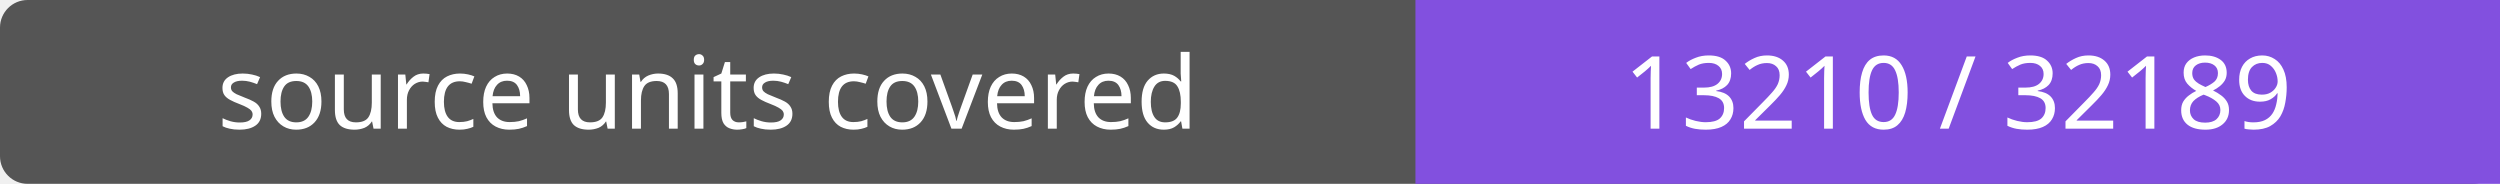
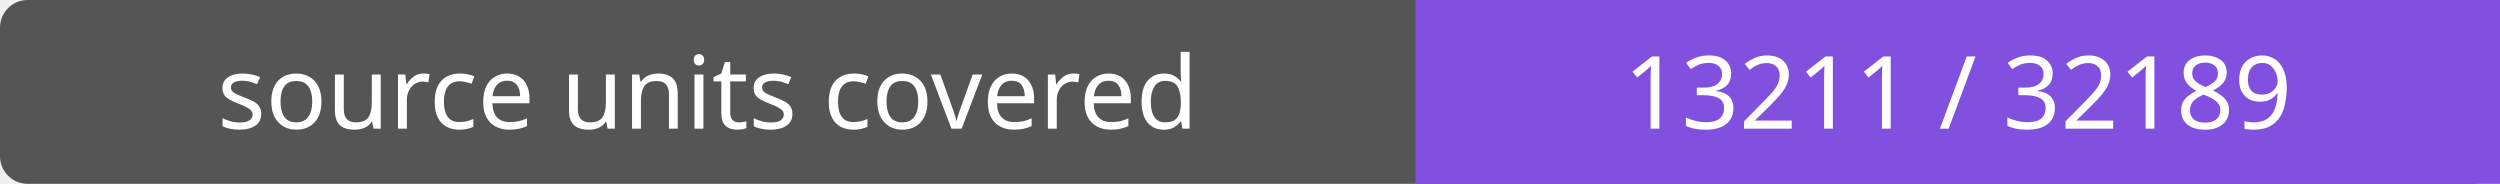
- <svg xmlns="http://www.w3.org/2000/svg" width="272" height="20" role="img" aria-label="source units covered: 13210 / 32189">
+ <svg xmlns="http://www.w3.org/2000/svg" width="272" height="20" role="img" aria-label="source units covered: 13211 / 32189">
  <rect width="272" height="20" rx="3" fill="#555" />
  <path fill="#8250df" d="M154 0h118v20H154z" />
  <g fill="#fff" text-anchor="middle" font-family="Verdana,sans-serif" font-size="11">
    <text x="77.0" y="14">source units covered</text>
-     <text x="213.0" y="14">13210 / 32189</text>
+     <text x="213.0" y="14">13211 / 32189</text>
  </g>
</svg>
